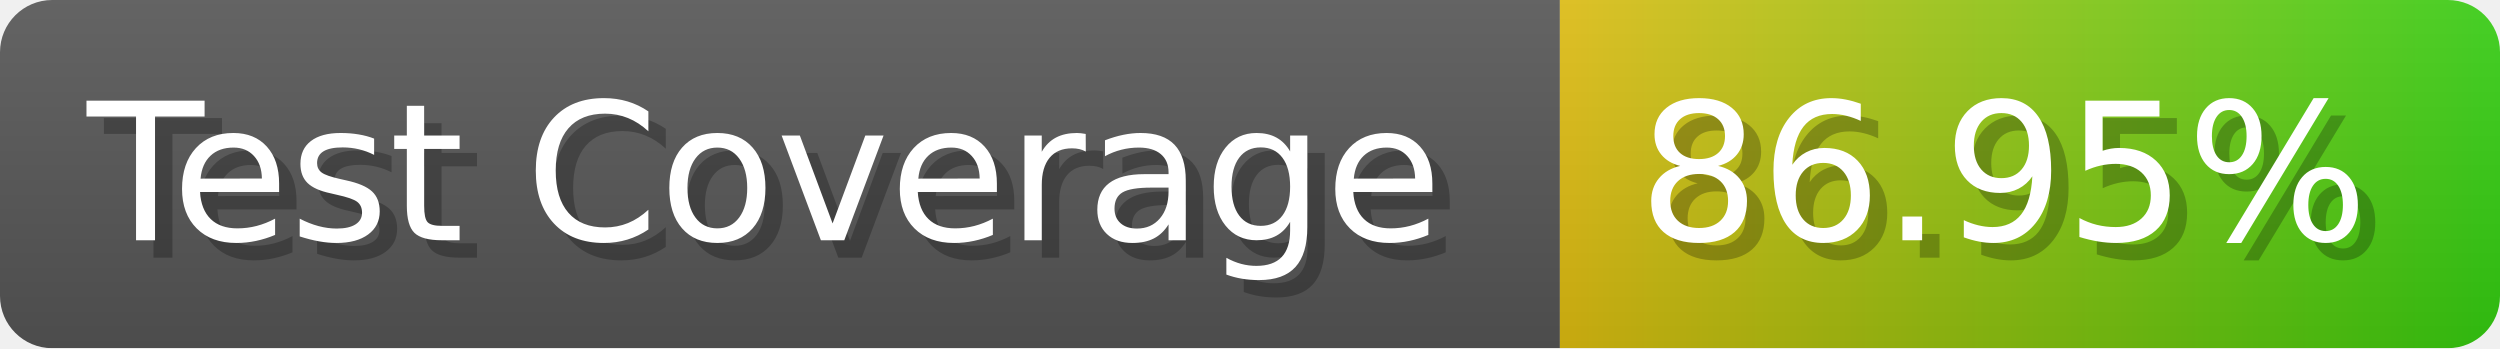
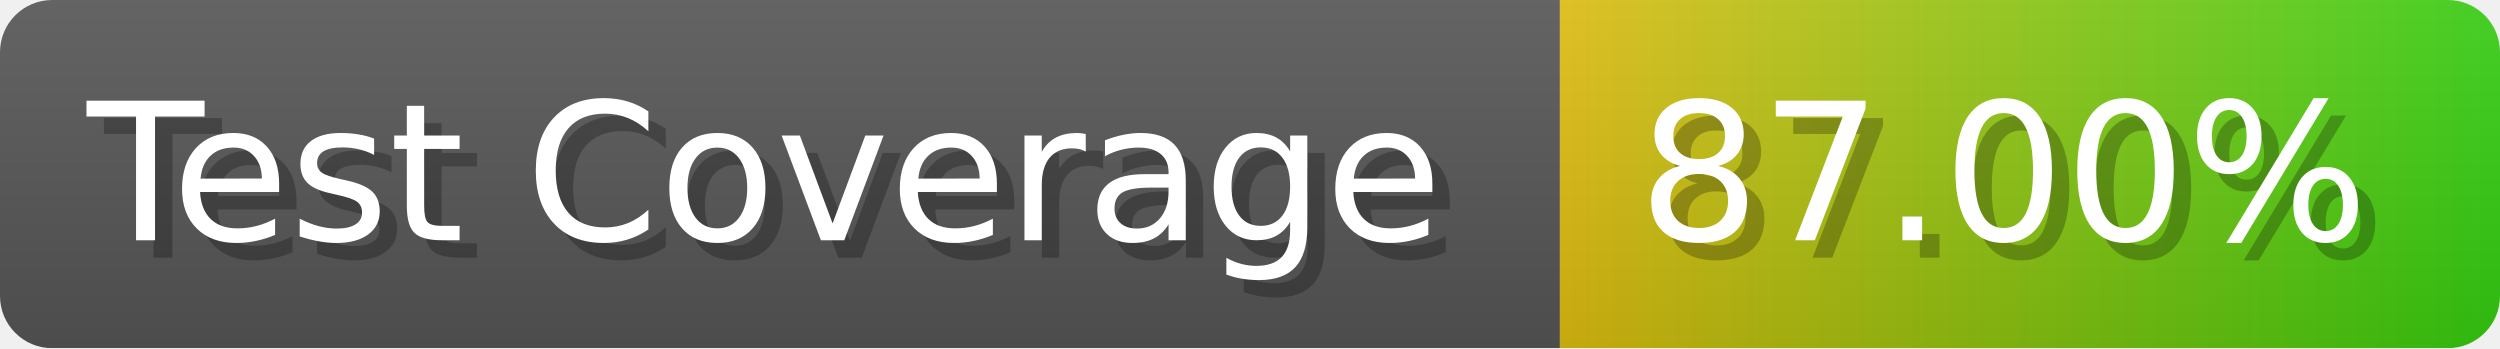
- <svg xmlns="http://www.w3.org/2000/svg" width="143.6" height="20" viewBox="0 0 1436 200" role="img" aria-label="Test Coverage: 86.95%">
+ <svg xmlns="http://www.w3.org/2000/svg" width="143.6" height="20" viewBox="0 0 1436 200" role="img" aria-label="Test Coverage: 87.00%">
  <linearGradient id="a" x2="0" y2="100%">
    <stop offset="0" stop-opacity=".1" stop-color="#EEE" />
    <stop offset="1" stop-opacity=".1" />
  </linearGradient>
  <mask id="m">
    <rect width="1436" height="200" rx="30" fill="#FFF" />
  </mask>
  <g mask="url(#m)">
    <rect width="896" height="200" fill="#555" />
    <rect width="540" height="200" fill="url(#x)" x="896" />
    <rect width="1436" height="200" fill="url(#a)" />
  </g>
  <g aria-hidden="true" fill="#fff" text-anchor="start" font-family="Verdana,DejaVu Sans,sans-serif" font-size="110">
    <text x="60" y="148" textLength="796" fill="#000" opacity="0.25">Test Coverage</text>
    <text x="50" y="138" textLength="796">Test Coverage</text>
-     <text x="951" y="148" textLength="440" fill="#000" opacity="0.25">86.95%</text>
-     <text x="941" y="138" textLength="440">86.95%</text>
+     <text x="951" y="148" textLength="440" fill="#000" opacity="0.25">87.00%</text>
+     <text x="941" y="138" textLength="440">87.00%</text>
  </g>
  <linearGradient id="x" x1="0%" y1="0%" x2="100%" y2="0%">
    <stop offset="0%" style="stop-color:#DB1" />
    <stop offset="100%" style="stop-color:#3C1" />
  </linearGradient>
</svg>
